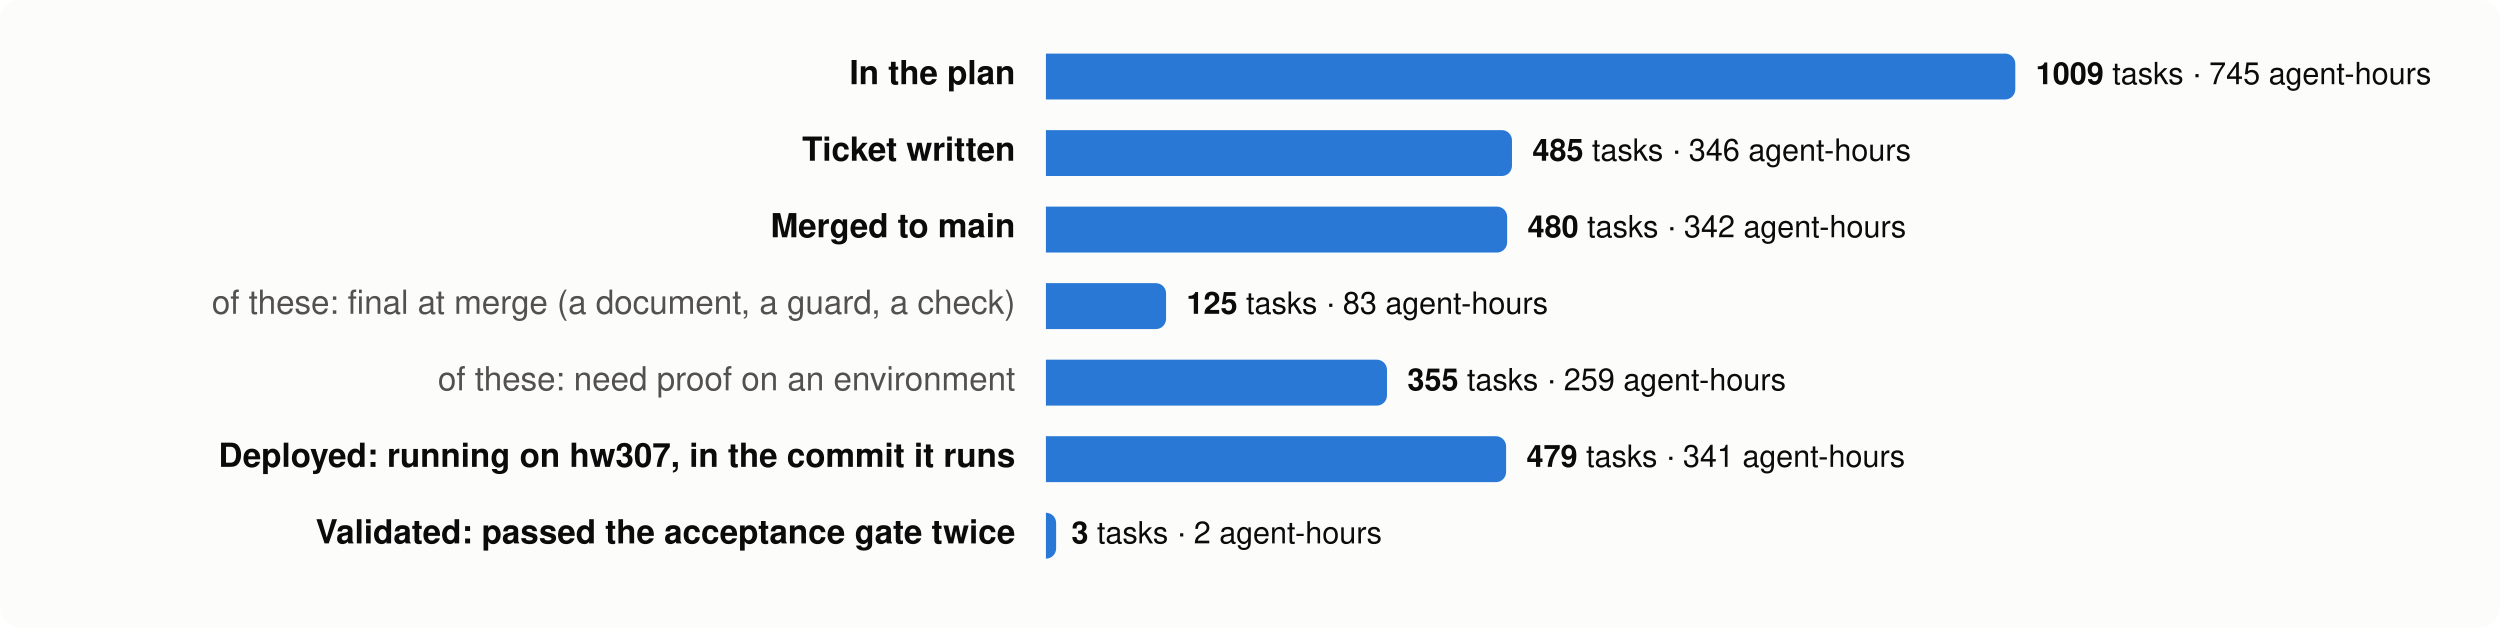
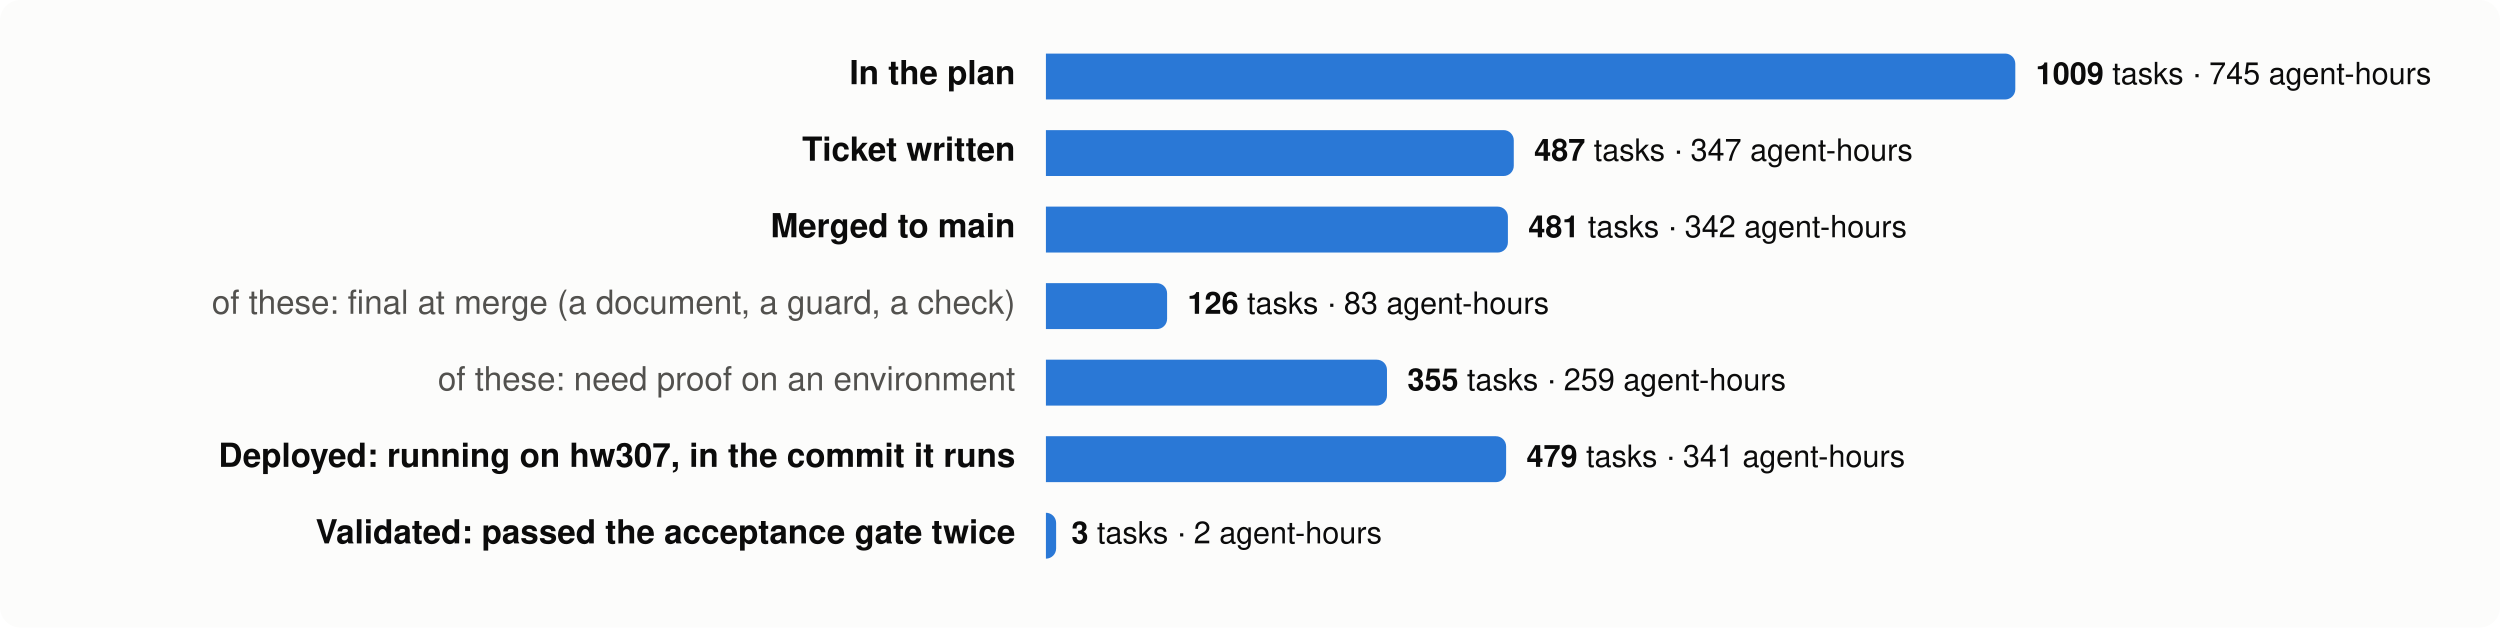
<svg xmlns="http://www.w3.org/2000/svg" viewBox="0 0 980 246" width="980" height="246" font-family="system-ui,-apple-system,Segoe UI,Helvetica,Arial,sans-serif" font-size="13">
  <rect width="980" height="246" rx="8" fill="#fcfcfb" />
  <text x="398" y="33" text-anchor="end" fill="#0b0b0b" font-weight="600">In the plan</text>
  <path d="M410,21 h376.0 a4,4 0 0 1 4,4 v10 a4,4 0 0 1 -4,4 h-376.0 z" fill="#2a78d6" />
  <text x="798.0" y="33" fill="#0b0b0b" font-size="12">
    <tspan font-weight="600">1009</tspan> tasks · 745 agent-hours</text>
  <text x="398" y="63" text-anchor="end" fill="#0b0b0b" font-weight="600">Ticket written</text>
-   <path d="M410,51 h178.7 a4,4 0 0 1 4,4 v10 a4,4 0 0 1 -4,4 h-178.7 z" fill="#2a78d6" />
-   <text x="600.7" y="63" fill="#0b0b0b" font-size="12">
-     <tspan font-weight="600">485</tspan> tasks · 346 agent-hours</text>
+   <path d="M410,51 h179.4 a4,4 0 0 1 4,4 v10 a4,4 0 0 1 -4,4 h-179.4 z" fill="#2a78d6" />
+   <text x="601.4" y="63" fill="#0b0b0b" font-size="12">
+     <tspan font-weight="600">487</tspan> tasks · 347 agent-hours</text>
  <text x="398" y="93" text-anchor="end" fill="#0b0b0b" font-weight="600">Merged to main</text>
-   <path d="M410,81 h176.8 a4,4 0 0 1 4,4 v10 a4,4 0 0 1 -4,4 h-176.8 z" fill="#2a78d6" />
-   <text x="598.8" y="93" fill="#0b0b0b" font-size="12">
-     <tspan font-weight="600">480</tspan> tasks · 342 agent-hours</text>
+   <path d="M410,81 h177.1 a4,4 0 0 1 4,4 v10 a4,4 0 0 1 -4,4 h-177.1 z" fill="#2a78d6" />
+   <text x="599.1" y="93" fill="#0b0b0b" font-size="12">
+     <tspan font-weight="600">481</tspan> tasks · 342 agent-hours</text>
  <text x="398" y="123" text-anchor="end" fill="#52514e" font-weight="400">of these: final at merge (a document, a guard, a check)</text>
-   <path d="M410,111 h43.1 a4,4 0 0 1 4,4 v10 a4,4 0 0 1 -4,4 h-43.1 z" fill="#2a78d6" />
-   <text x="465.1" y="123" fill="#0b0b0b" font-size="12">
-     <tspan font-weight="600">125</tspan> tasks · 83 agent-hours</text>
+   <path d="M410,111 h43.5 a4,4 0 0 1 4,4 v10 a4,4 0 0 1 -4,4 h-43.5 z" fill="#2a78d6" />
+   <text x="465.5" y="123" fill="#0b0b0b" font-size="12">
+     <tspan font-weight="600">126</tspan> tasks · 83 agent-hours</text>
  <text x="398" y="153" text-anchor="end" fill="#52514e" font-weight="400">of these: need proof on an environment</text>
  <path d="M410,141 h129.7 a4,4 0 0 1 4,4 v10 a4,4 0 0 1 -4,4 h-129.7 z" fill="#2a78d6" />
  <text x="551.7" y="153" fill="#0b0b0b" font-size="12">
    <tspan font-weight="600">355</tspan> tasks · 259 agent-hours</text>
  <text x="398" y="183" text-anchor="end" fill="#0b0b0b" font-weight="600">Deployed: running on hw307, in the commit it runs</text>
  <path d="M410,171 h176.4 a4,4 0 0 1 4,4 v10 a4,4 0 0 1 -4,4 h-176.4 z" fill="#2a78d6" />
  <text x="598.4" y="183" fill="#0b0b0b" font-size="12">
    <tspan font-weight="600">479</tspan> tasks · 341 agent-hours</text>
  <text x="398" y="213" text-anchor="end" fill="#0b0b0b" font-weight="600">Validated: passed the acceptance gate twice</text>
  <path d="M410,201 h0.0 a4,4 0 0 1 4,4 v10 a4,4 0 0 1 -4,4 h-0.0 z" fill="#2a78d6" />
  <text x="420.0" y="213" fill="#0b0b0b" font-size="12">
    <tspan font-weight="600">3</tspan> tasks · 2 agent-hours</text>
</svg>
